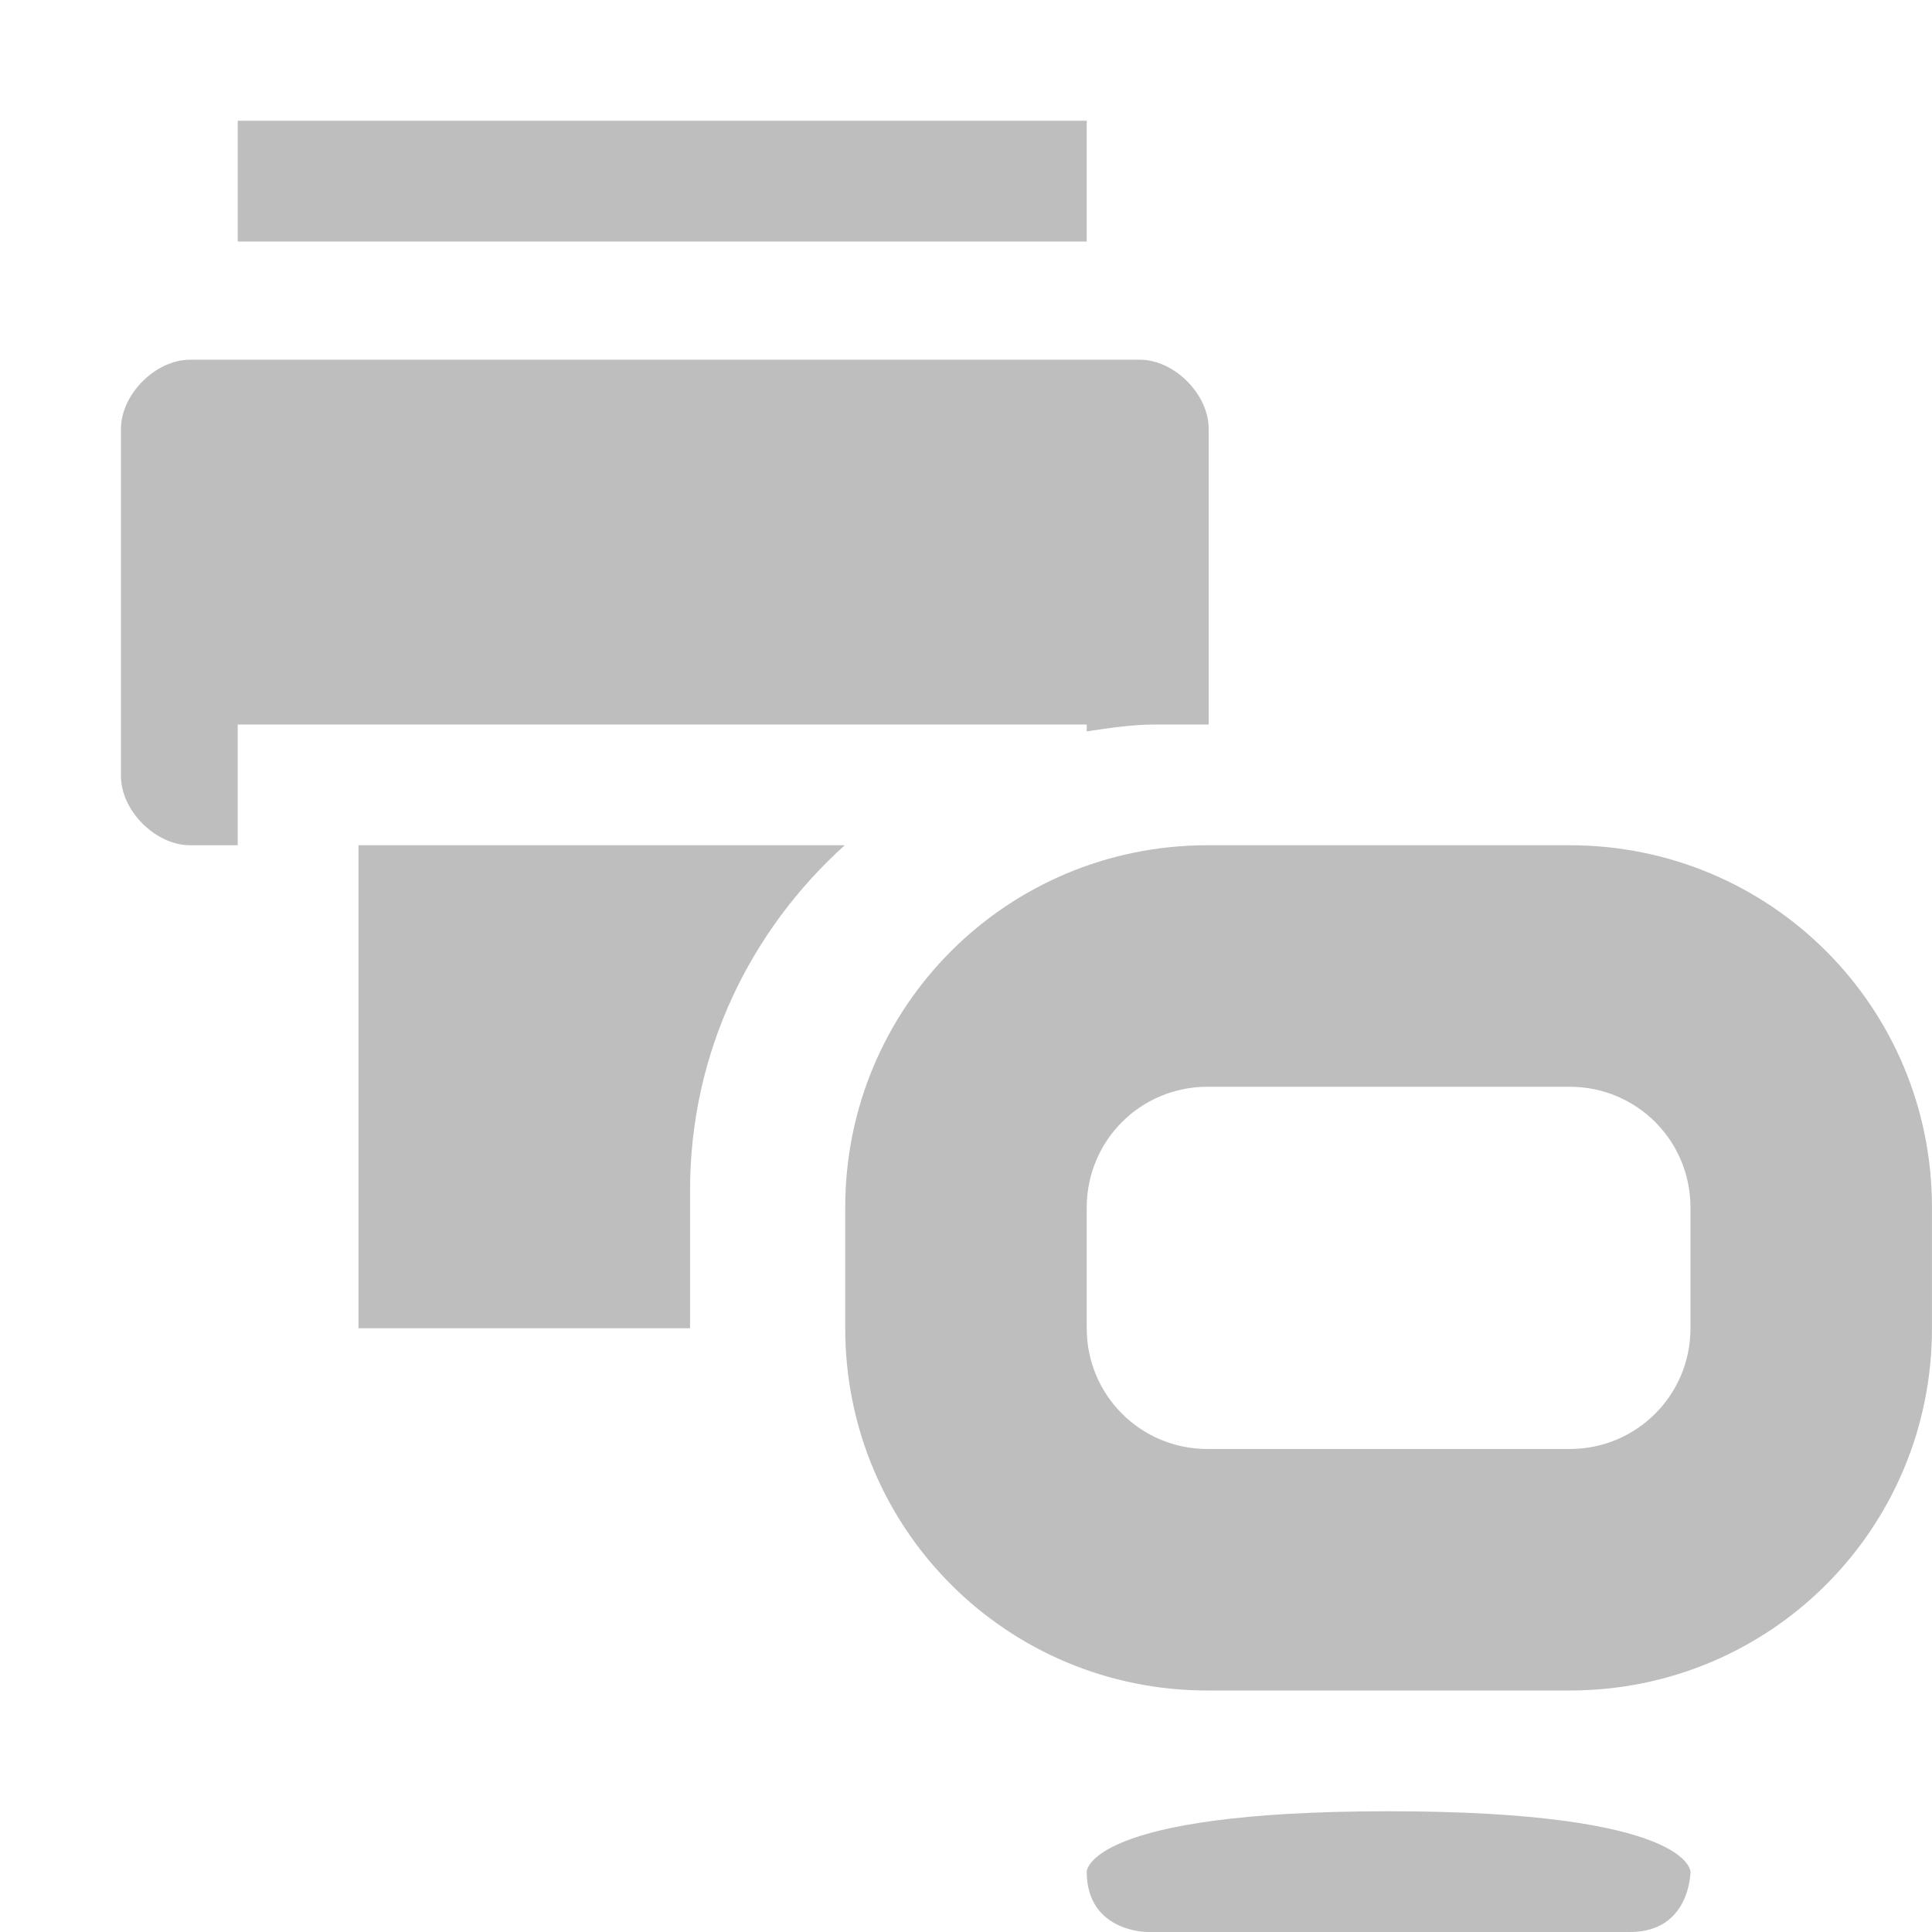
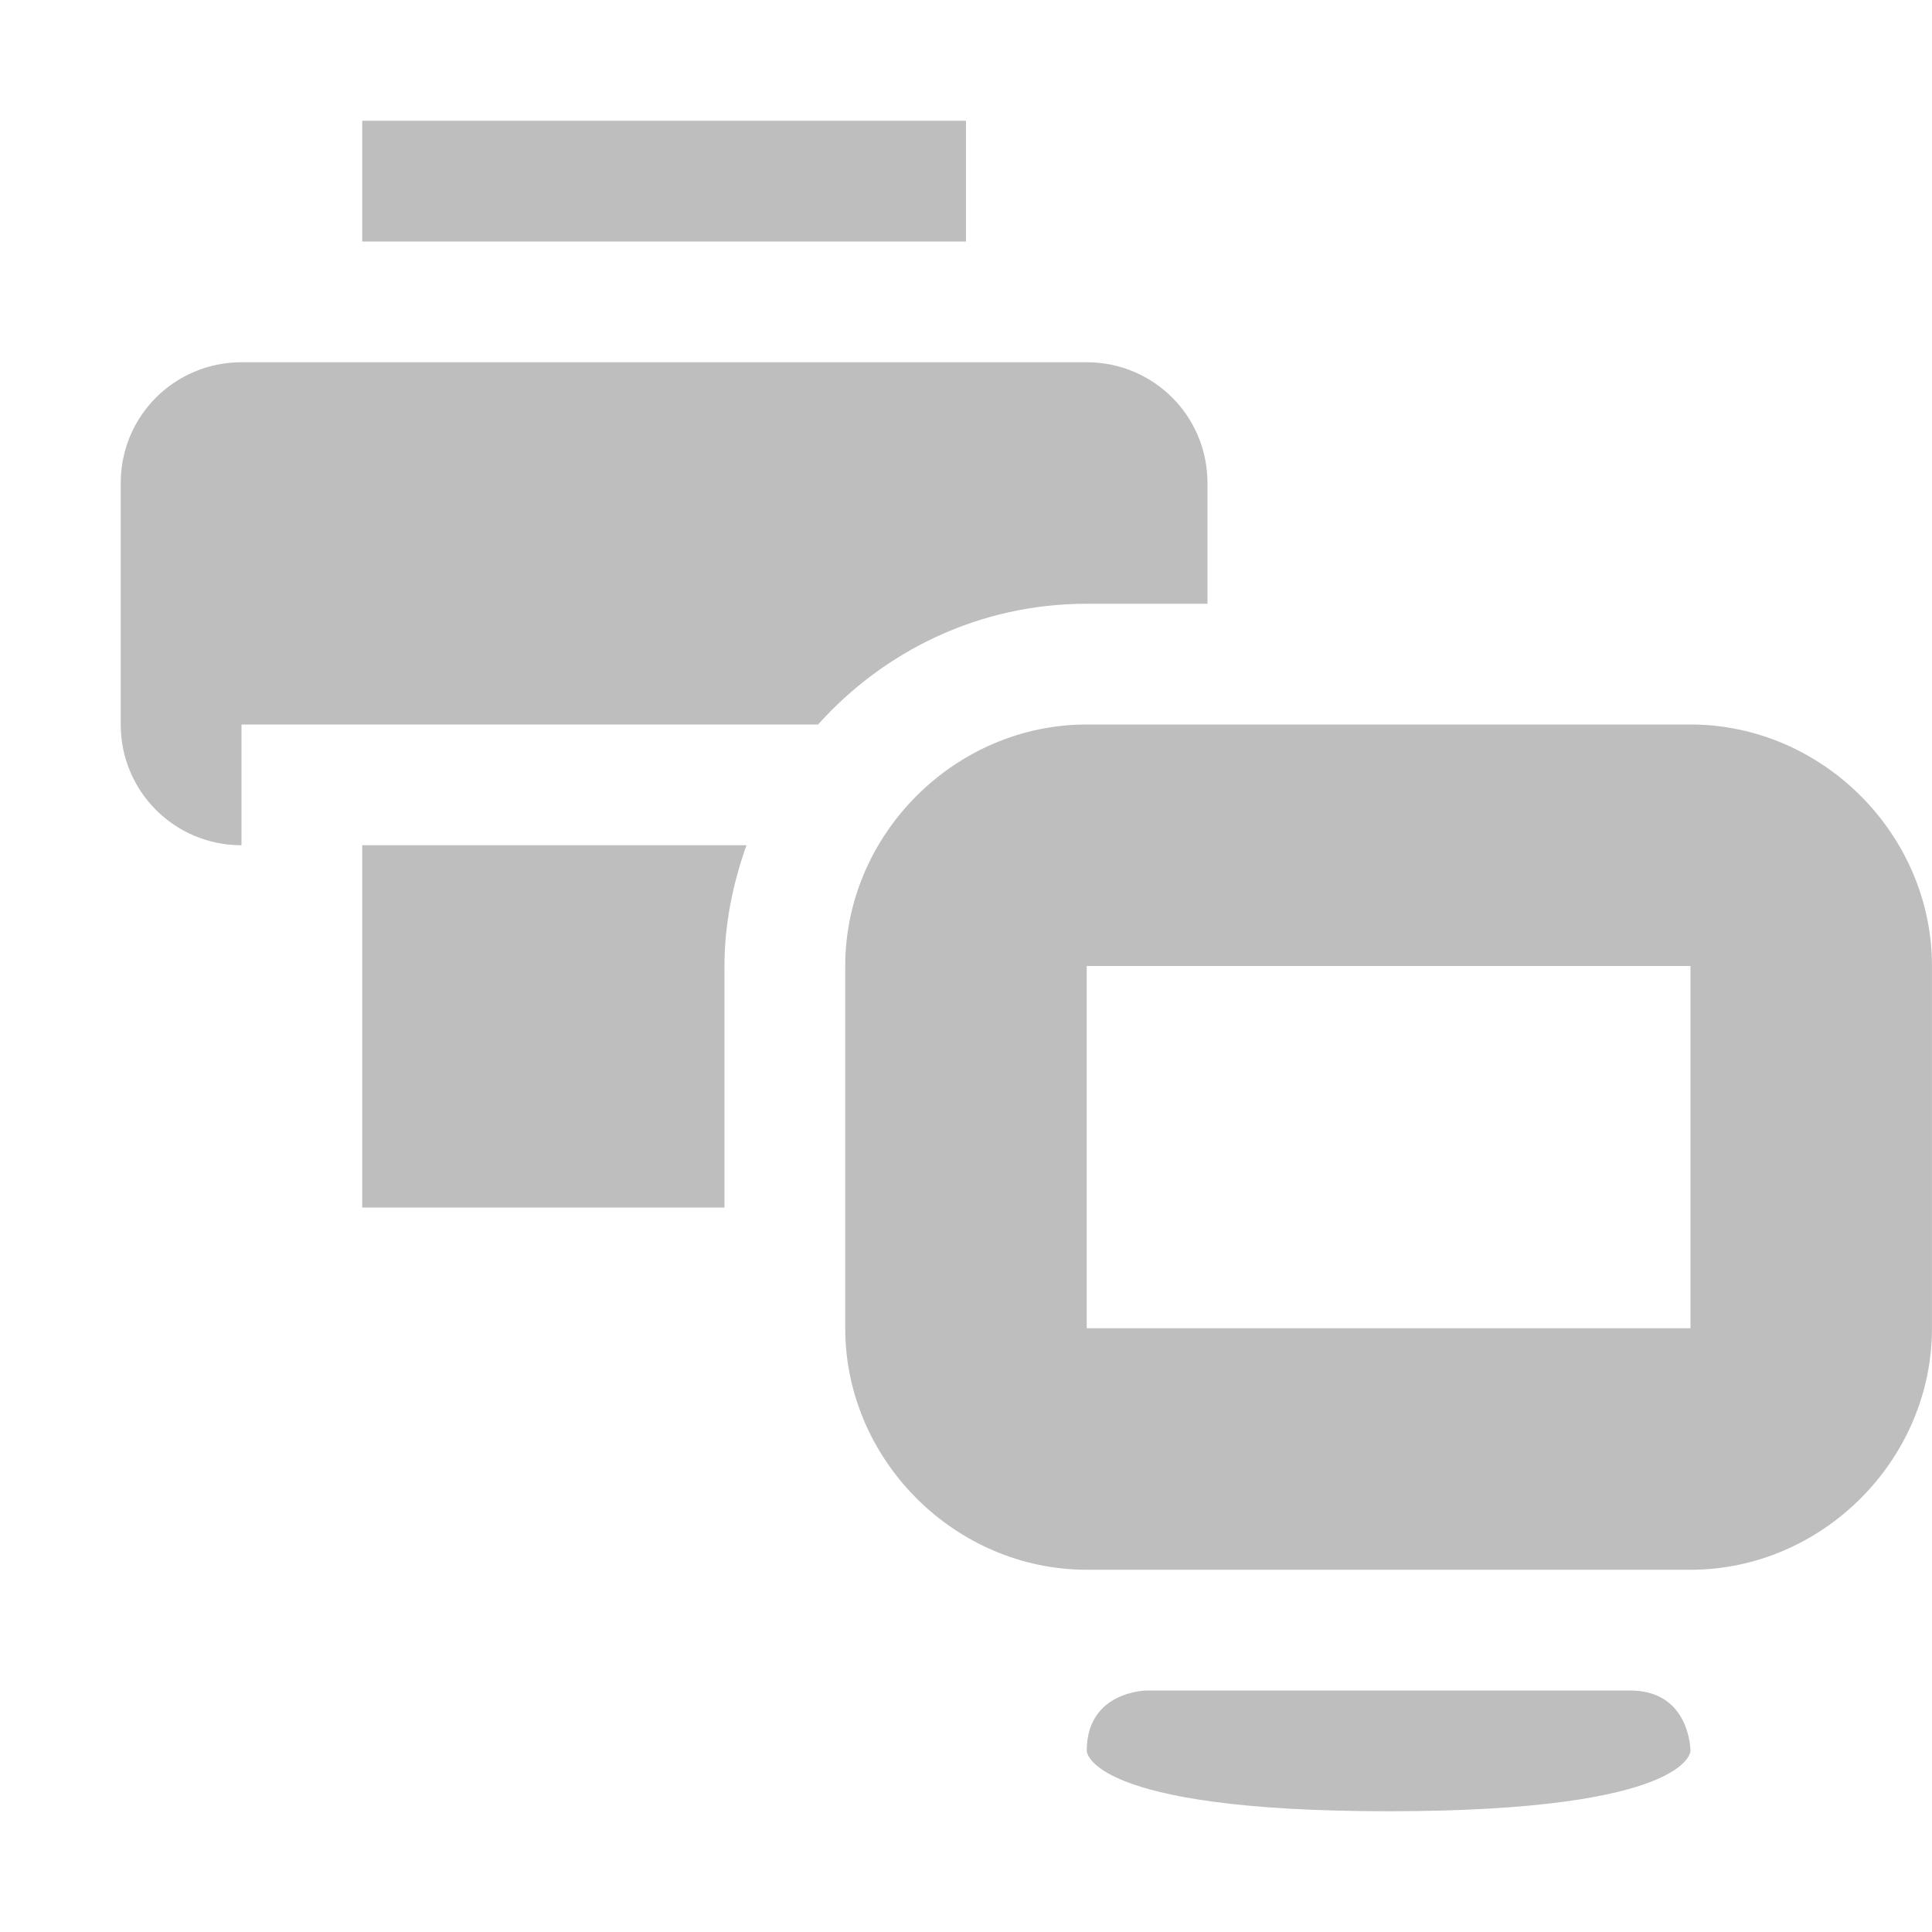
<svg xmlns="http://www.w3.org/2000/svg" xmlns:ns1="http://www.openswatchbook.org/uri/2009/osb" height="16" id="svg7384" version="1.1" viewBox="0 0 16 16" width="16">
  <defs id="defs7386">
    <linearGradient gradientTransform="matrix(-2.736579,0.2820293,-0.1890831,-0.9998832,239.5401,-879.4556)" id="linearGradient19282" ns1:paint="solid">
      <stop id="stop19284" offset="0" style="stop-color:#666666;stop-opacity:1;" />
    </linearGradient>
  </defs>
  <g id="layer9" style="display:inline" transform="translate(-183.0002,-669)" />
  <g id="layer10" style="display:inline" transform="translate(-183.0002,-669)" />
  <g id="layer11" transform="translate(-183.0002,-669)">
-     <path d="m 184.969,670 v 1 h 7.031 v -1 z m -0.395,1.979 c -0.286,0 -0.572,0.287 -0.572,0.572 v 2.877 c 0,0.286 0.287,0.572 0.572,0.572 h 0.395 v -1 h 7.031 v 0.057 c 0.188,-0.028 0.376,-0.057 0.572,-0.057 h 0.438 v -2.449 c 0,-0.286 -0.285,-0.572 -0.57,-0.572 z M 185.969,676 v 4 h 2.746 v -1.143 c 0,-1.141 0.499,-2.152 1.281,-2.857 z" id="path7554" style="display:inline;fill:#bebebe;fill-opacity:1;stroke:none;stroke-width:1" />
-     <path d="m 196,676 c 1.662,0 3,1.338 3,3 v 1 c 0,1.662 -1.338,3 -3,3 h -3 c -1.662,0 -3,-1.338 -3,-3 v -1 c 0,-1.662 1.338,-3 3,-3 z m 0,2 h -3 c -0.554,0 -1,0.446 -1,1 v 1 c 0,0.554 0.446,1 1,1 h 3 c 0.554,0 1,-0.446 1,-1 v -1 c 0,-0.554 -0.446,-1 -1,-1 z" id="path5559-5" style="display:inline;fill:#bebebe;fill-opacity:1;stroke:none;enable-background:new" />
-     <path d="m 194.5,684 c -2.5,0 -2.5,0.5 -2.5,0.5 0,0.5 0.5,0.5 0.5,0.5 h 4 c 0.5,0 0.5,-0.5 0.5,-0.5 0,0 0,-0.5 -2.5,-0.5 z" id="path5561-8" style="display:inline;fill:#bebebe;fill-opacity:1;stroke:none;stroke-width:0.5;enable-background:new" />
+     <path d="m 192,675 c -1.091,0 -2,0.909 -2,2 v 3 c 0,1.091 0.909,2 2,2 h 5 c 1.091,0 2,-0.909 2,-2 v -3 c 0,-1.091 -0.909,-2 -2,-2 z m 0,2 h 5 v 3 h -5 z" id="rect3239" style="color:#bebebe;font-style:normal;font-variant:normal;font-weight:normal;font-stretch:normal;font-size:medium;line-height:normal;font-family:sans-serif;font-variant-ligatures:normal;font-variant-position:normal;font-variant-caps:normal;font-variant-numeric:normal;font-variant-alternates:normal;font-feature-settings:normal;text-indent:0;text-align:start;text-decoration:none;text-decoration-line:none;text-decoration-style:solid;text-decoration-color:#000000;letter-spacing:normal;word-spacing:normal;text-transform:none;writing-mode:lr-tb;direction:ltr;text-orientation:mixed;dominant-baseline:auto;baseline-shift:baseline;text-anchor:start;white-space:normal;shape-padding:0;clip-rule:nonzero;display:inline;overflow:visible;visibility:visible;opacity:1;isolation:auto;mix-blend-mode:normal;color-interpolation:sRGB;color-interpolation-filters:linearRGB;solid-color:#000000;solid-opacity:1;vector-effect:none;fill:#bebebe;fill-opacity:1;fill-rule:nonzero;stroke:none;stroke-width:2;stroke-linecap:butt;stroke-linejoin:miter;stroke-miterlimit:4;stroke-dasharray:none;stroke-dashoffset:0;stroke-opacity:1;marker:none;color-rendering:auto;image-rendering:auto;shape-rendering:auto;text-rendering:auto;enable-background:accumulate" />
+     <path d="m 194.5,684 c -2.5,0 -2.5,-0.5 -2.5,-0.5 0,-0.5 0.5,-0.5 0.5,-0.5 h 4 c 0.5,0 0.5,0.5 0.5,0.5 0,0 0,0.5 -2.5,0.5 z" id="path3243" style="display:inline;fill:#bebebe;fill-opacity:1;stroke:none;stroke-width:0.5;enable-background:new" />
+     <path d="m 186,670 v 1 h 5 v -1 z m -1,2 c -0.554,0 -1,0.446 -1,1 v 2 c 0,0.554 0.446,1 1,1 v -1 h 4.775 c 0.548,-0.61 1.336,-1 2.225,-1 h 0.5 0.5 v -1 c 0,-0.554 -0.446,-1 -1,-1 h -1 -5 z m 1,4 v 3 h 3 v -1.5 -0.5 c 0,-0.353 0.071,-0.686 0.182,-1 z" id="rect3788" style="opacity:1;fill:#bebebe;fill-opacity:1;stroke:none;stroke-width:2;stroke-linecap:square;stroke-linejoin:round;stroke-miterlimit:4;stroke-dasharray:none;stroke-dashoffset:0;stroke-opacity:1" />
  </g>
  <g id="layer13" style="display:inline" transform="translate(-183.0002,-669)" />
  <g id="layer14" transform="translate(-183.0002,-669)" />
  <g id="layer15" style="display:inline" transform="translate(-183.0002,-669)" />
  <g id="g71291" style="display:inline" transform="translate(-183.0002,-669)" />
  <g id="g4953" style="display:inline" transform="translate(-183.0002,-669)" />
  <g id="layer12" style="display:inline" transform="translate(-183.0002,-669)" />
</svg>
